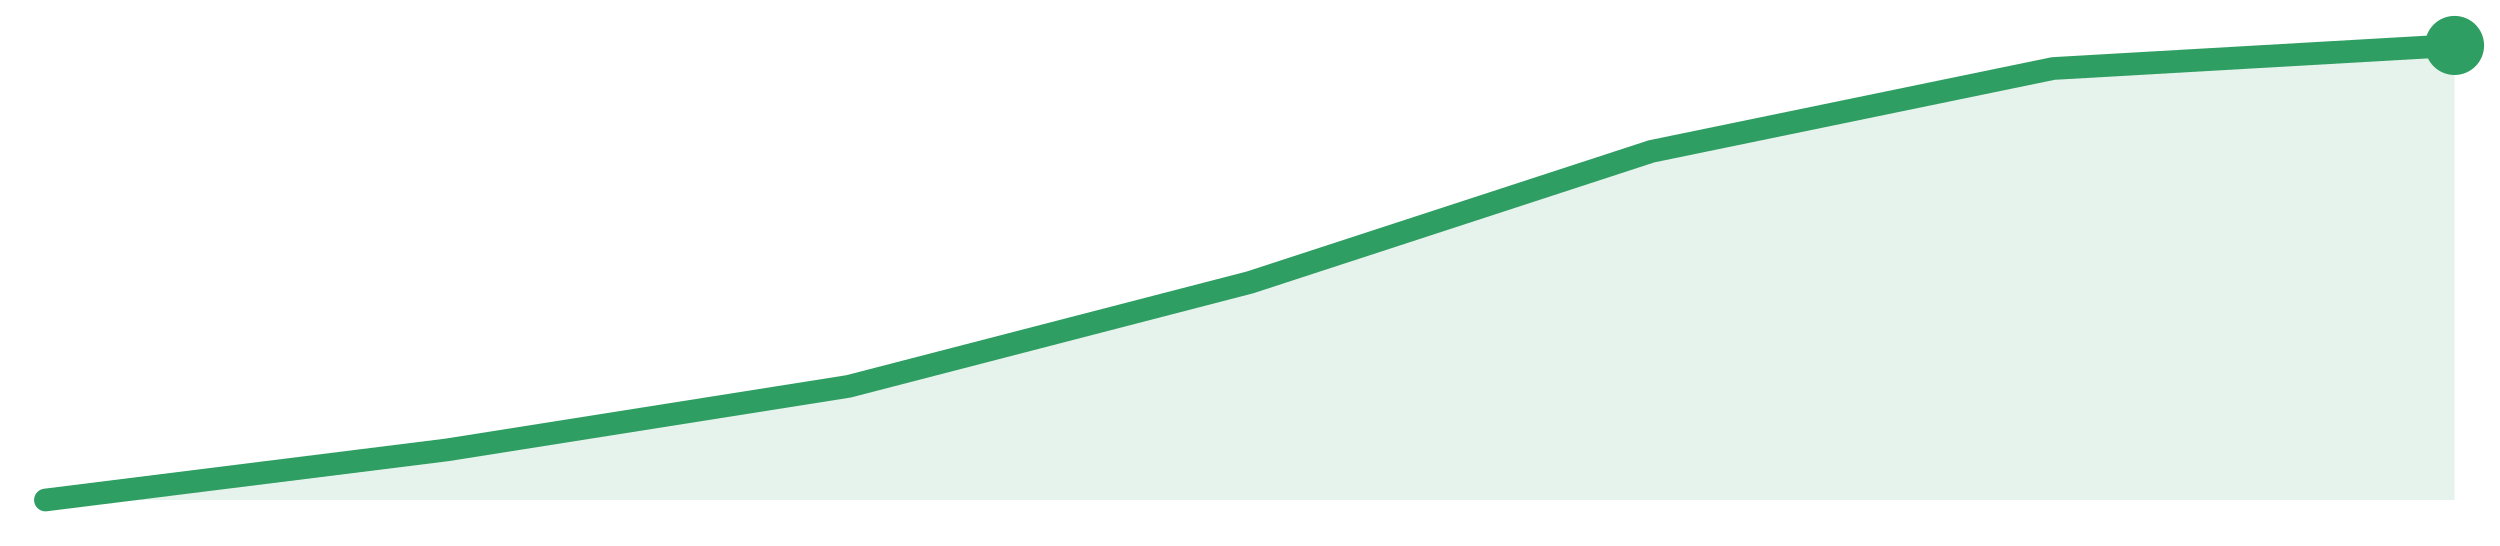
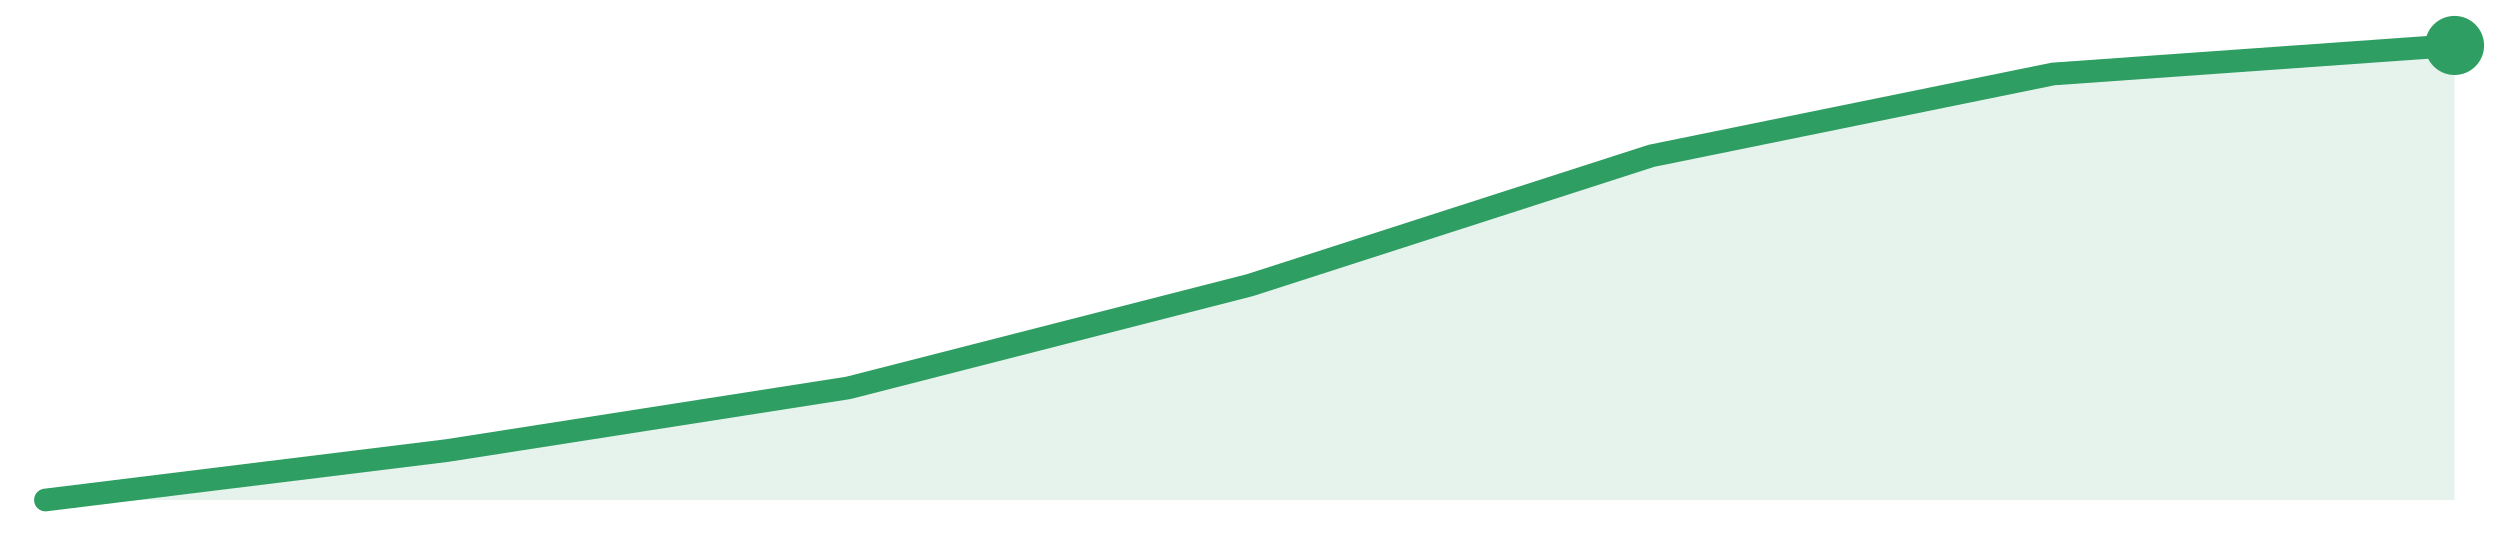
<svg xmlns="http://www.w3.org/2000/svg" width="220" height="48" viewBox="0 0 220 48" role="img" aria-label="trend">
-   <path d="M4.0,44.0 L4.0,44.0 L39.33,39.59 L74.67,34.0 L110.0,24.85 L145.33,13.32 L180.67,6.03 L216.0,4.0 L216.0,44.0 Z" fill="#2f9e631f" />
-   <path d="M4.0,44.0 L39.33,39.59 L74.67,34.0 L110.0,24.85 L145.33,13.32 L180.67,6.03 L216.0,4.0" fill="none" stroke="#2f9e63" stroke-width="2" stroke-linejoin="round" stroke-linecap="round" />
+   <path d="M4.0,44.0 L4.0,44.0 L39.33,39.65 L74.67,34.13 L110.0,25.09 L145.33,13.71 L180.67,6.51 L216.0,4.0 L216.0,44.0 Z" fill="#2f9e631f" />
+   <path d="M4.0,44.0 L39.33,39.65 L74.67,34.13 L110.0,25.09 L145.33,13.71 L180.67,6.51 L216.0,4.0" fill="none" stroke="#2f9e63" stroke-width="2" stroke-linejoin="round" stroke-linecap="round" />
  <circle cx="216.0" cy="4.0" r="2.6" fill="#2f9e63" />
</svg>
